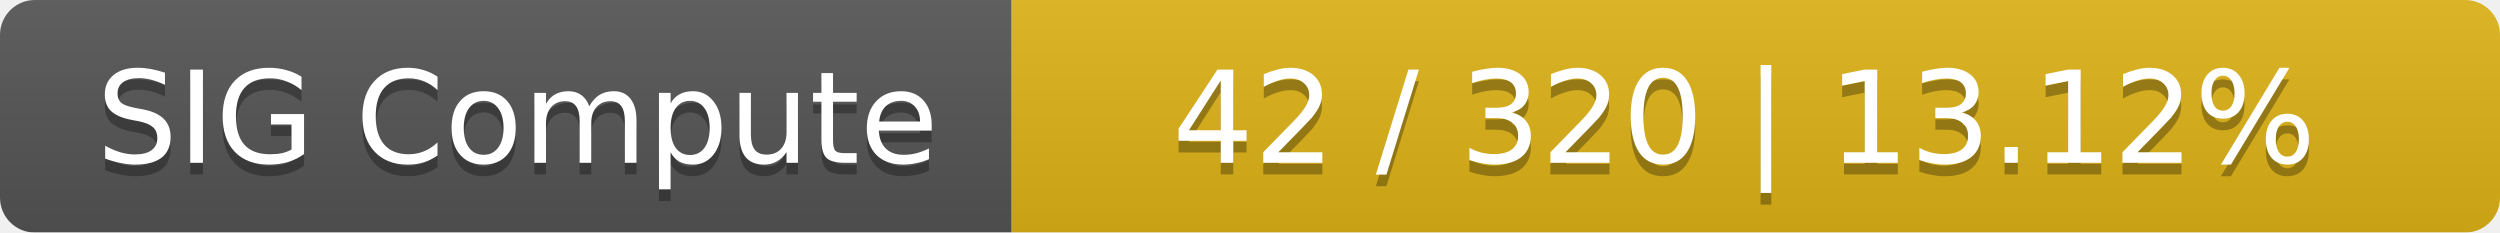
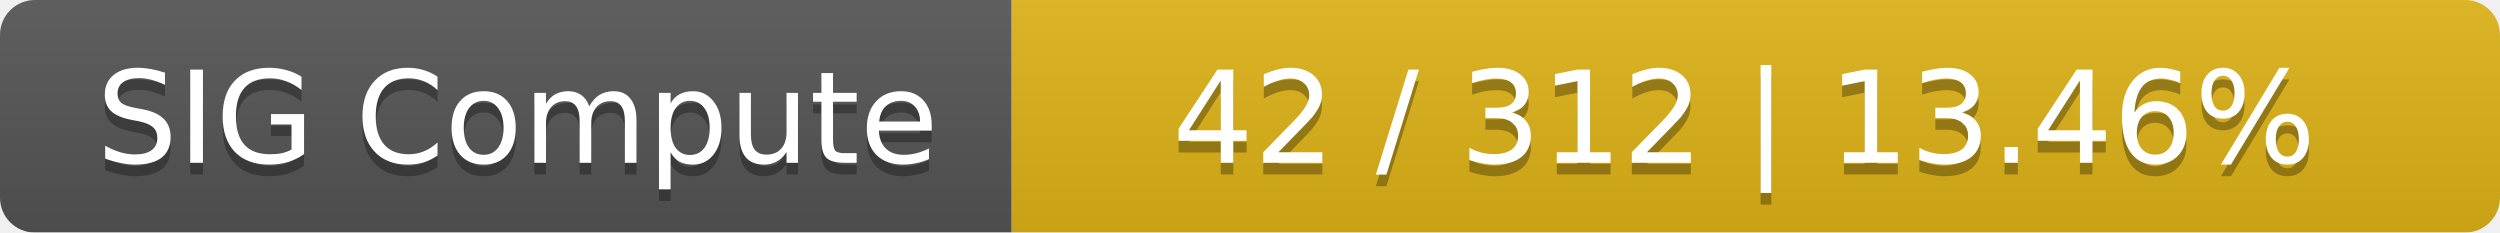
<svg xmlns="http://www.w3.org/2000/svg" width="215" height="20">
  <linearGradient id="smooth" x2="0" y2="100%">
    <stop offset="0" stop-color="#bbb" stop-opacity=".1" />
    <stop offset="1" stop-opacity=".1" />
  </linearGradient>
  <mask id="round">
    <rect width="215" height="20" rx="3" fill="#fff" />
  </mask>
  <g mask="url(#round)">
    <rect width="87" height="20" fill="#555" />
    <rect x="87" width="128" height="20" fill="#dfb317" />
    <rect width="215" height="20" fill="url(#smooth)" />
  </g>
  <g fill="#fff" text-anchor="middle" font-family="DejaVu Sans,Verdana,Geneva,sans-serif" font-size="11">
    <text x="44.5" y="15" fill="#010101" fill-opacity=".3">SIG Compute</text>
    <text x="44.5" y="14">SIG Compute</text>
-     <text x="150" y="15" fill="#010101" fill-opacity=".3">42 / 320    |    13.12%</text>
-     <text x="150" y="14">42 / 320    |    13.12%</text>
+     <text x="150" y="15" fill="#010101" fill-opacity=".3">42 / 312    |    13.46%</text>
+     <text x="150" y="14">42 / 312    |    13.46%</text>
  </g>
</svg>
